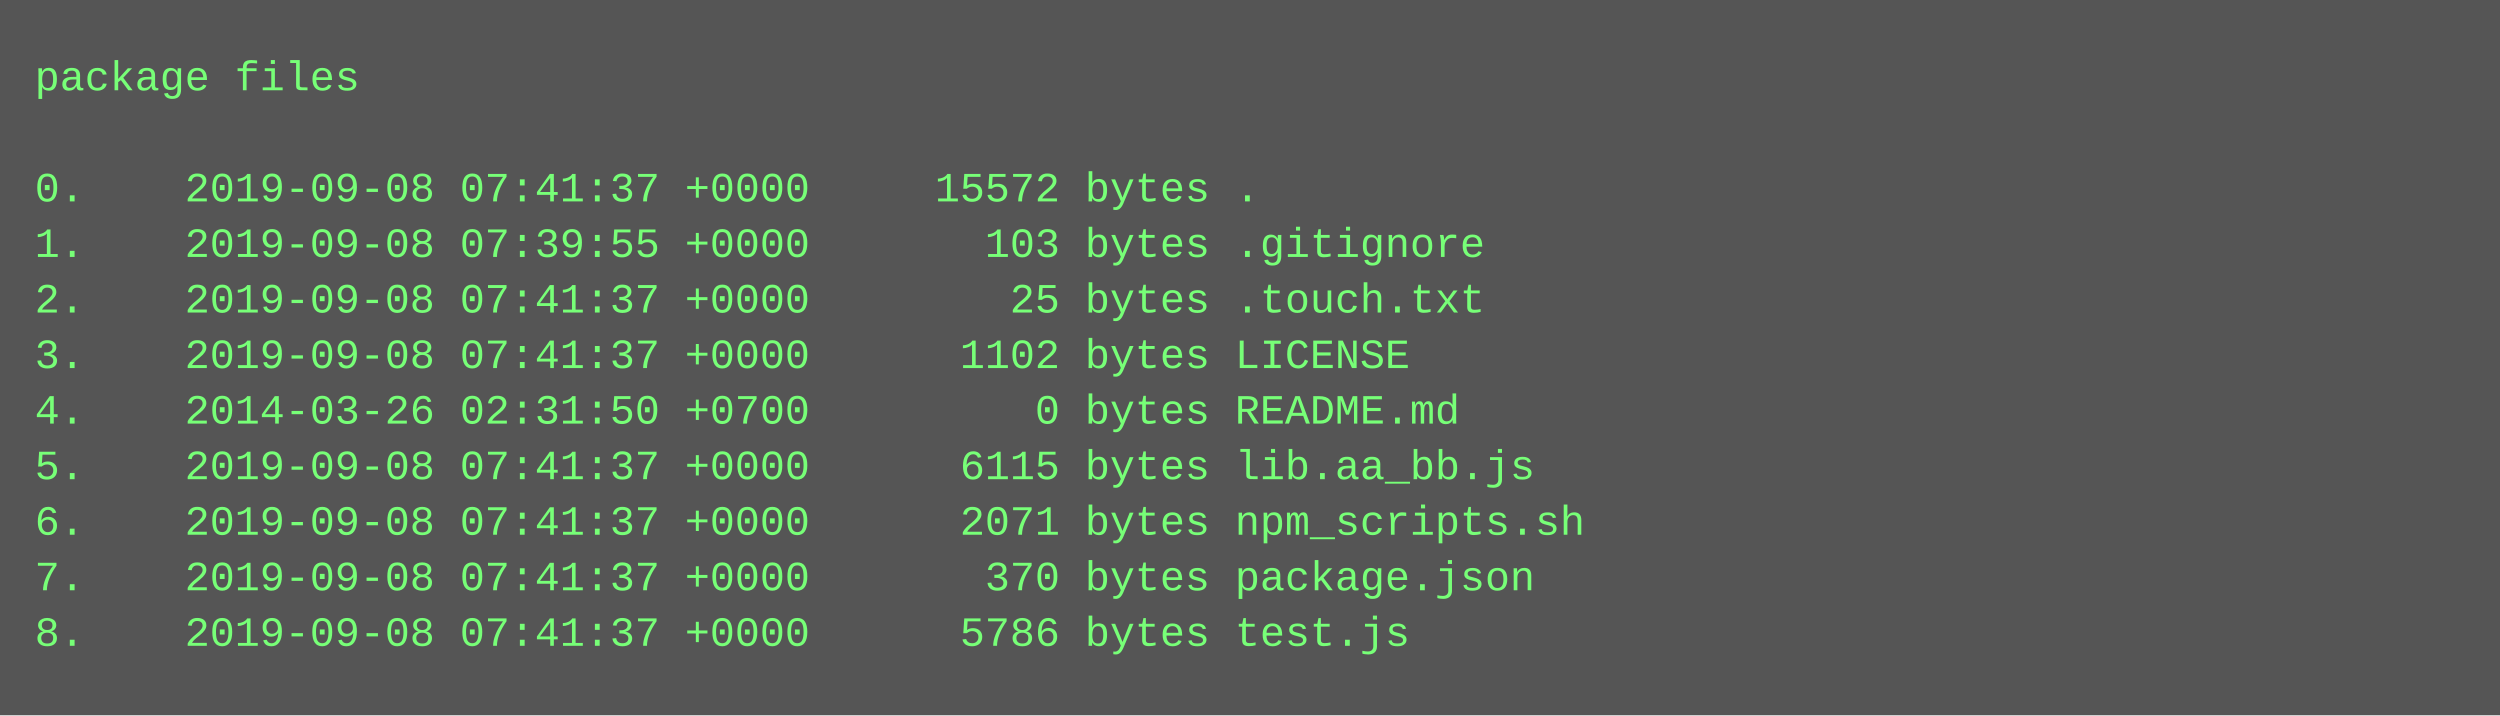
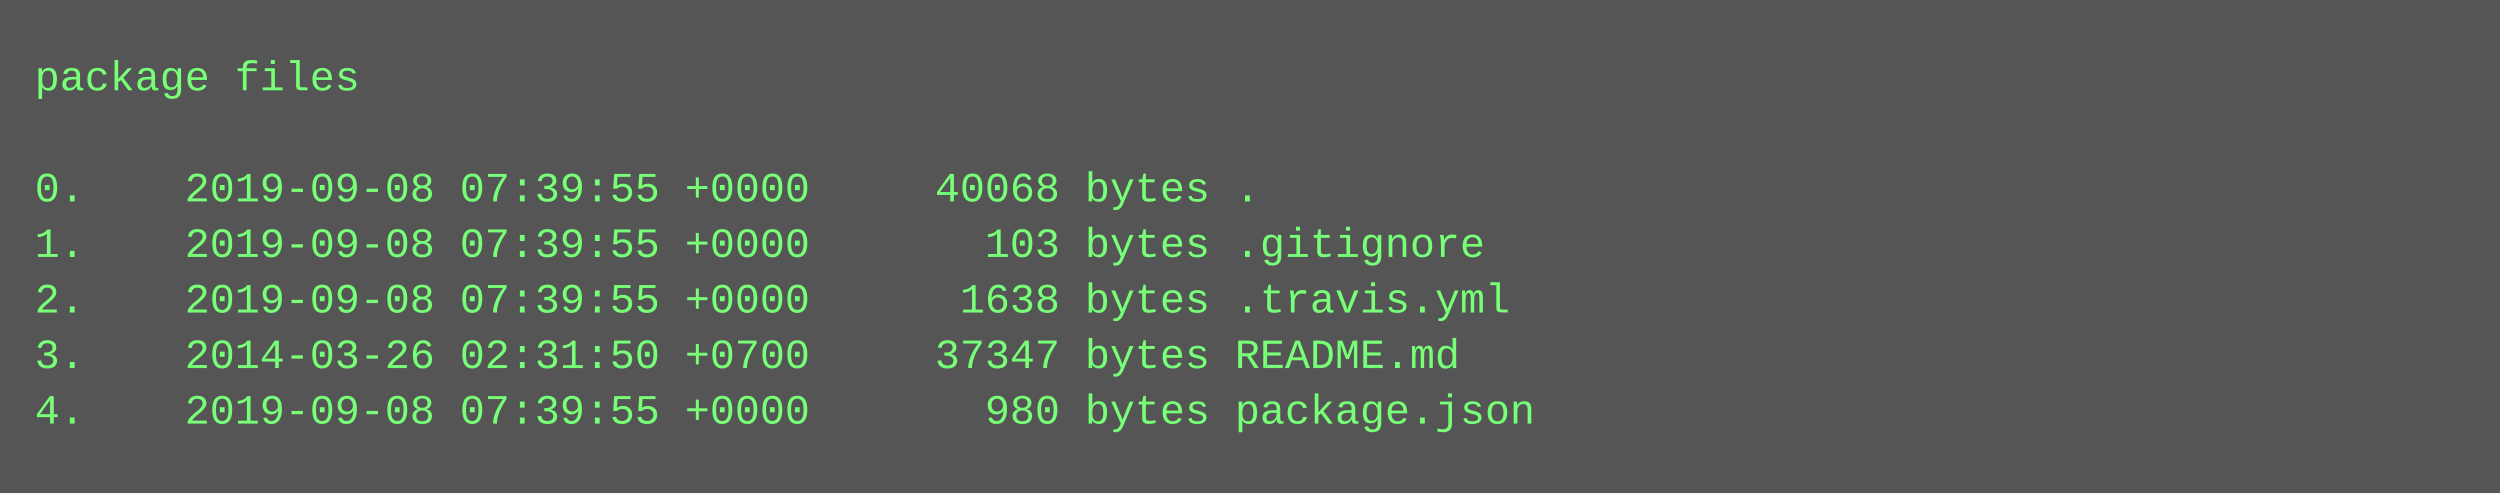
- <svg xmlns="http://www.w3.org/2000/svg" height="206" width="720">
-   <rect height="206" fill="#555" width="720" />
+ <svg xmlns="http://www.w3.org/2000/svg" height="142" width="720">
+   <rect height="142" fill="#555" width="720" />
  <text fill="#7f7" font-family="Courier New" font-size="12" xml:space="preserve">
    <tspan x="10" y="26">package files</tspan>
    <tspan x="10" y="42" />
-     <tspan x="10" y="58">0.    2019-09-08 07:41:37 +0000     15572 bytes .</tspan>
+     <tspan x="10" y="58">0.    2019-09-08 07:39:55 +0000     40068 bytes .</tspan>
    <tspan x="10" y="74">1.    2019-09-08 07:39:55 +0000       103 bytes .gitignore</tspan>
-     <tspan x="10" y="90">2.    2019-09-08 07:41:37 +0000        25 bytes .touch.txt</tspan>
-     <tspan x="10" y="106">3.    2019-09-08 07:41:37 +0000      1102 bytes LICENSE</tspan>
-     <tspan x="10" y="122">4.    2014-03-26 02:31:50 +0700         0 bytes README.md</tspan>
-     <tspan x="10" y="138">5.    2019-09-08 07:41:37 +0000      6115 bytes lib.aa_bb.js</tspan>
-     <tspan x="10" y="154">6.    2019-09-08 07:41:37 +0000      2071 bytes npm_scripts.sh</tspan>
-     <tspan x="10" y="170">7.    2019-09-08 07:41:37 +0000       370 bytes package.json</tspan>
-     <tspan x="10" y="186">8.    2019-09-08 07:41:37 +0000      5786 bytes test.js</tspan>
+     <tspan x="10" y="90">2.    2019-09-08 07:39:55 +0000      1638 bytes .travis.yml</tspan>
+     <tspan x="10" y="106">3.    2014-03-26 02:31:50 +0700     37347 bytes README.md</tspan>
+     <tspan x="10" y="122">4.    2019-09-08 07:39:55 +0000       980 bytes package.json</tspan>
  </text>
</svg>
